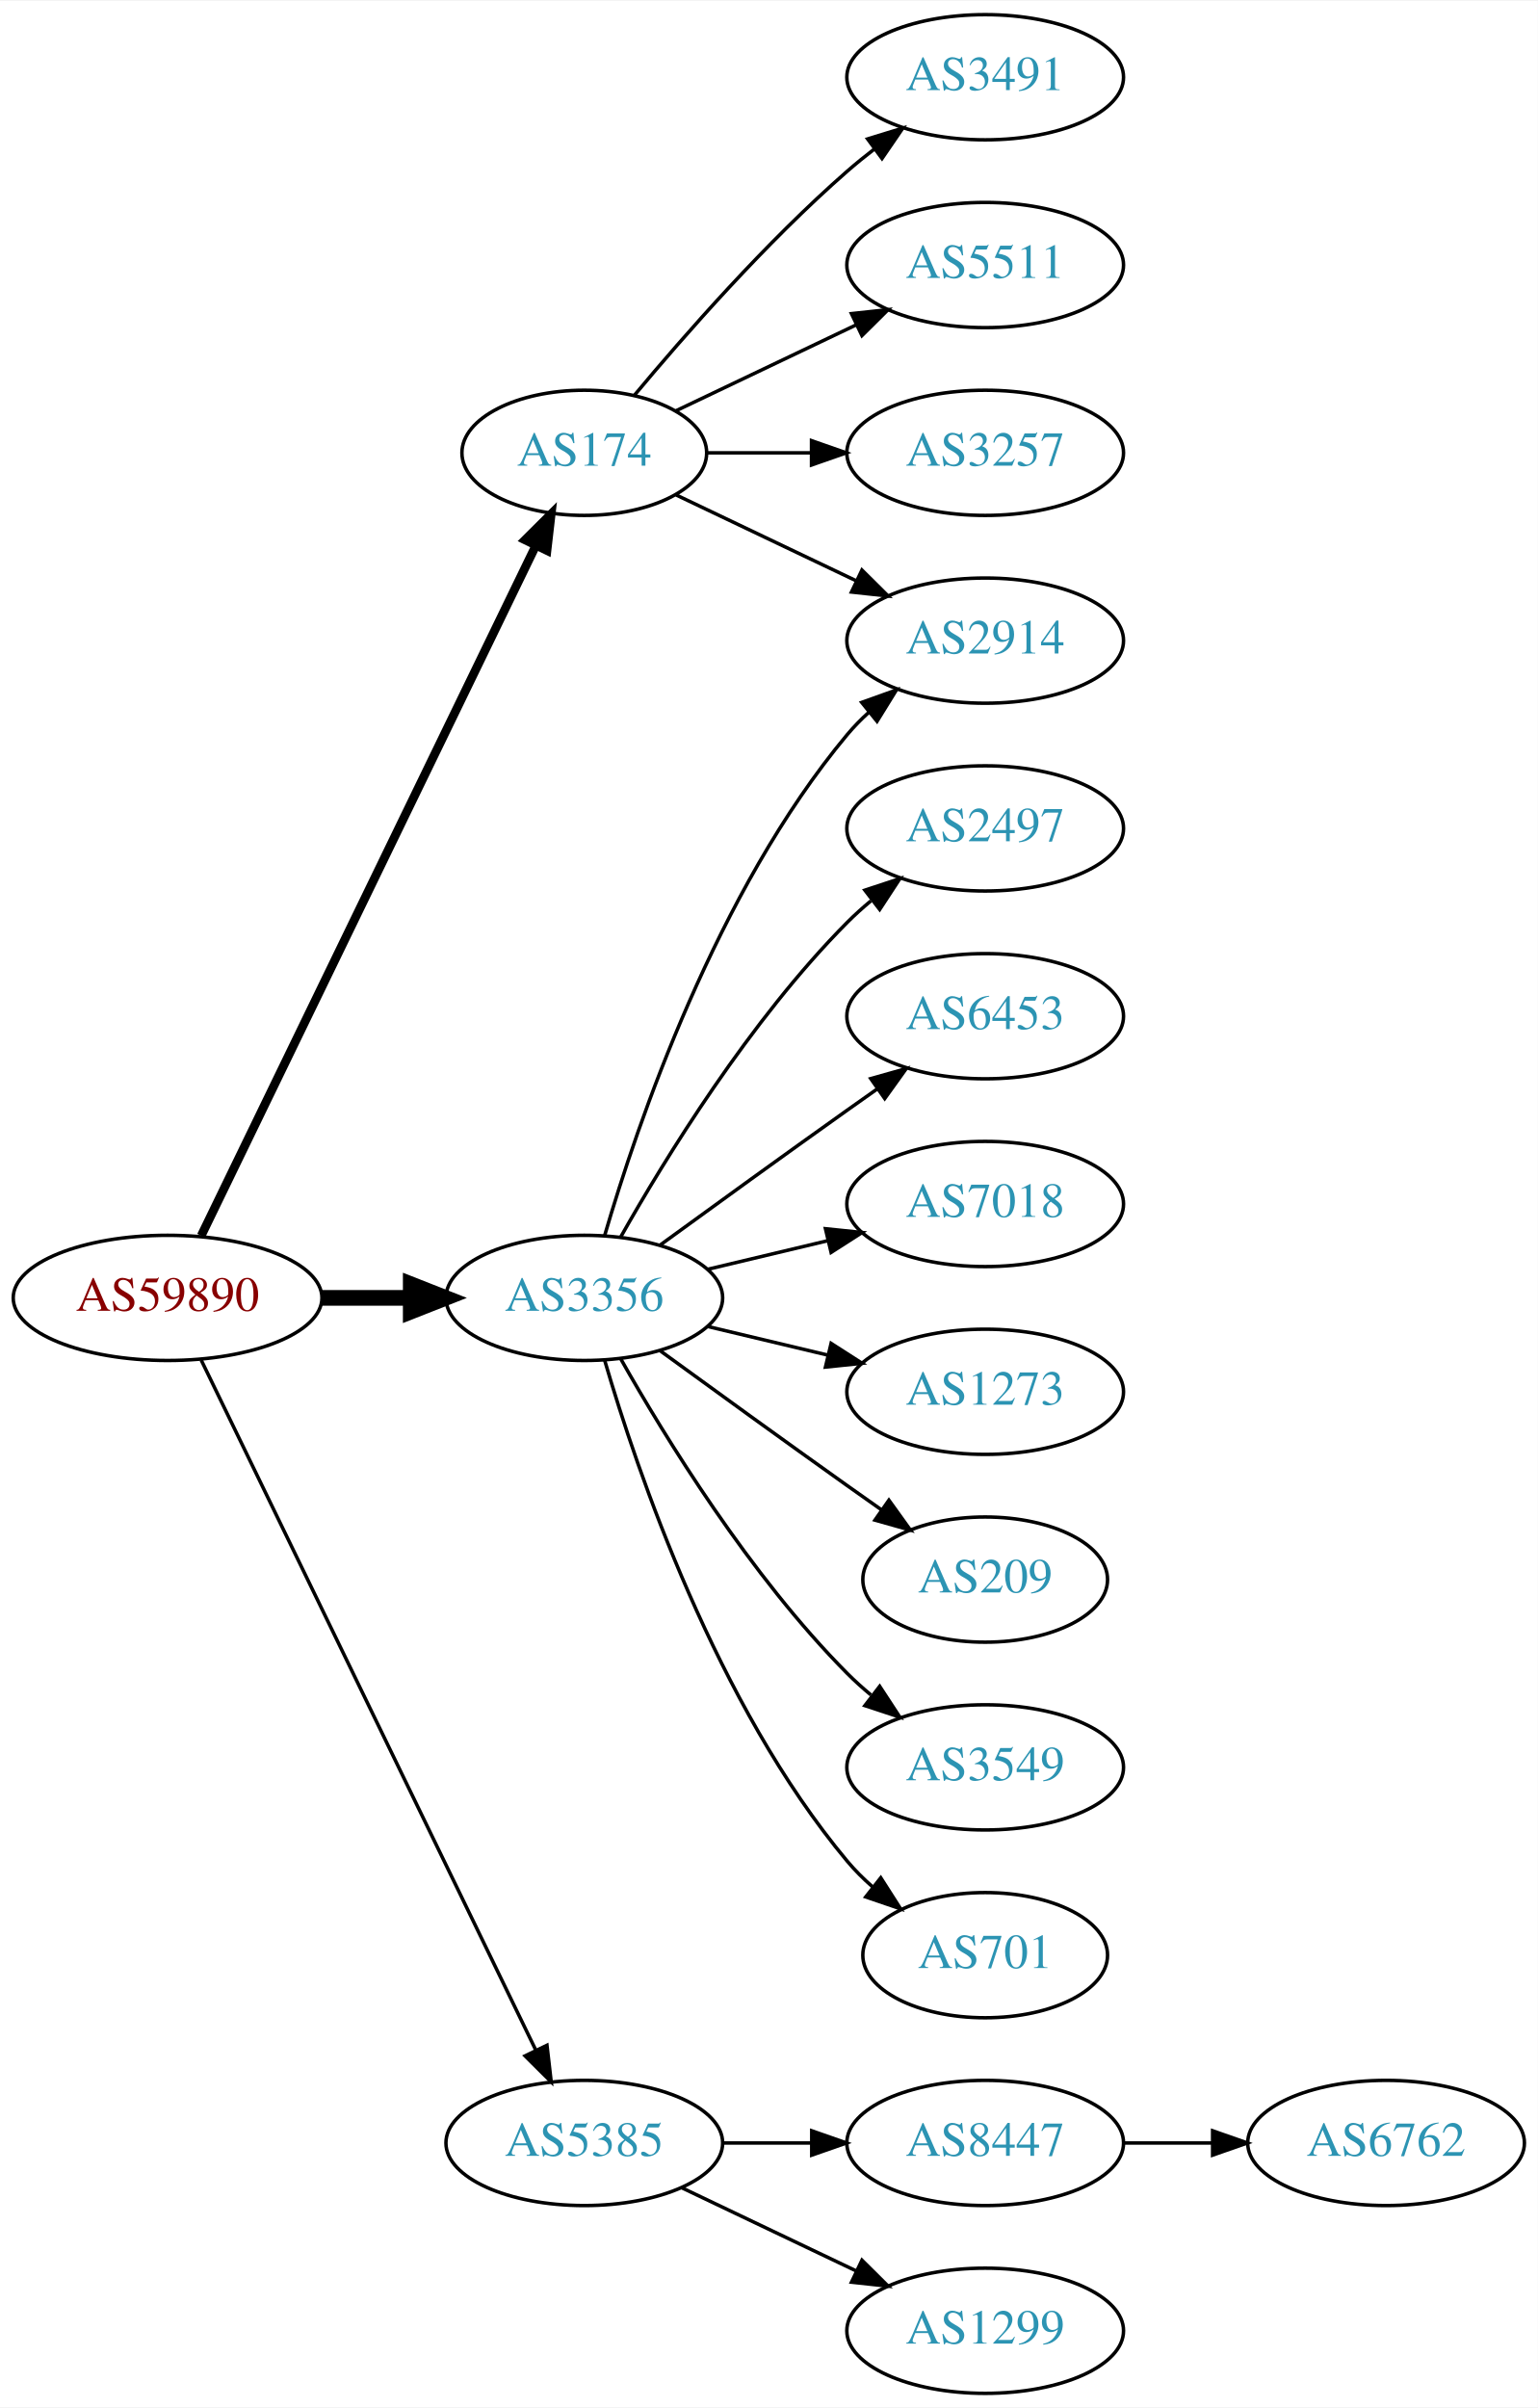
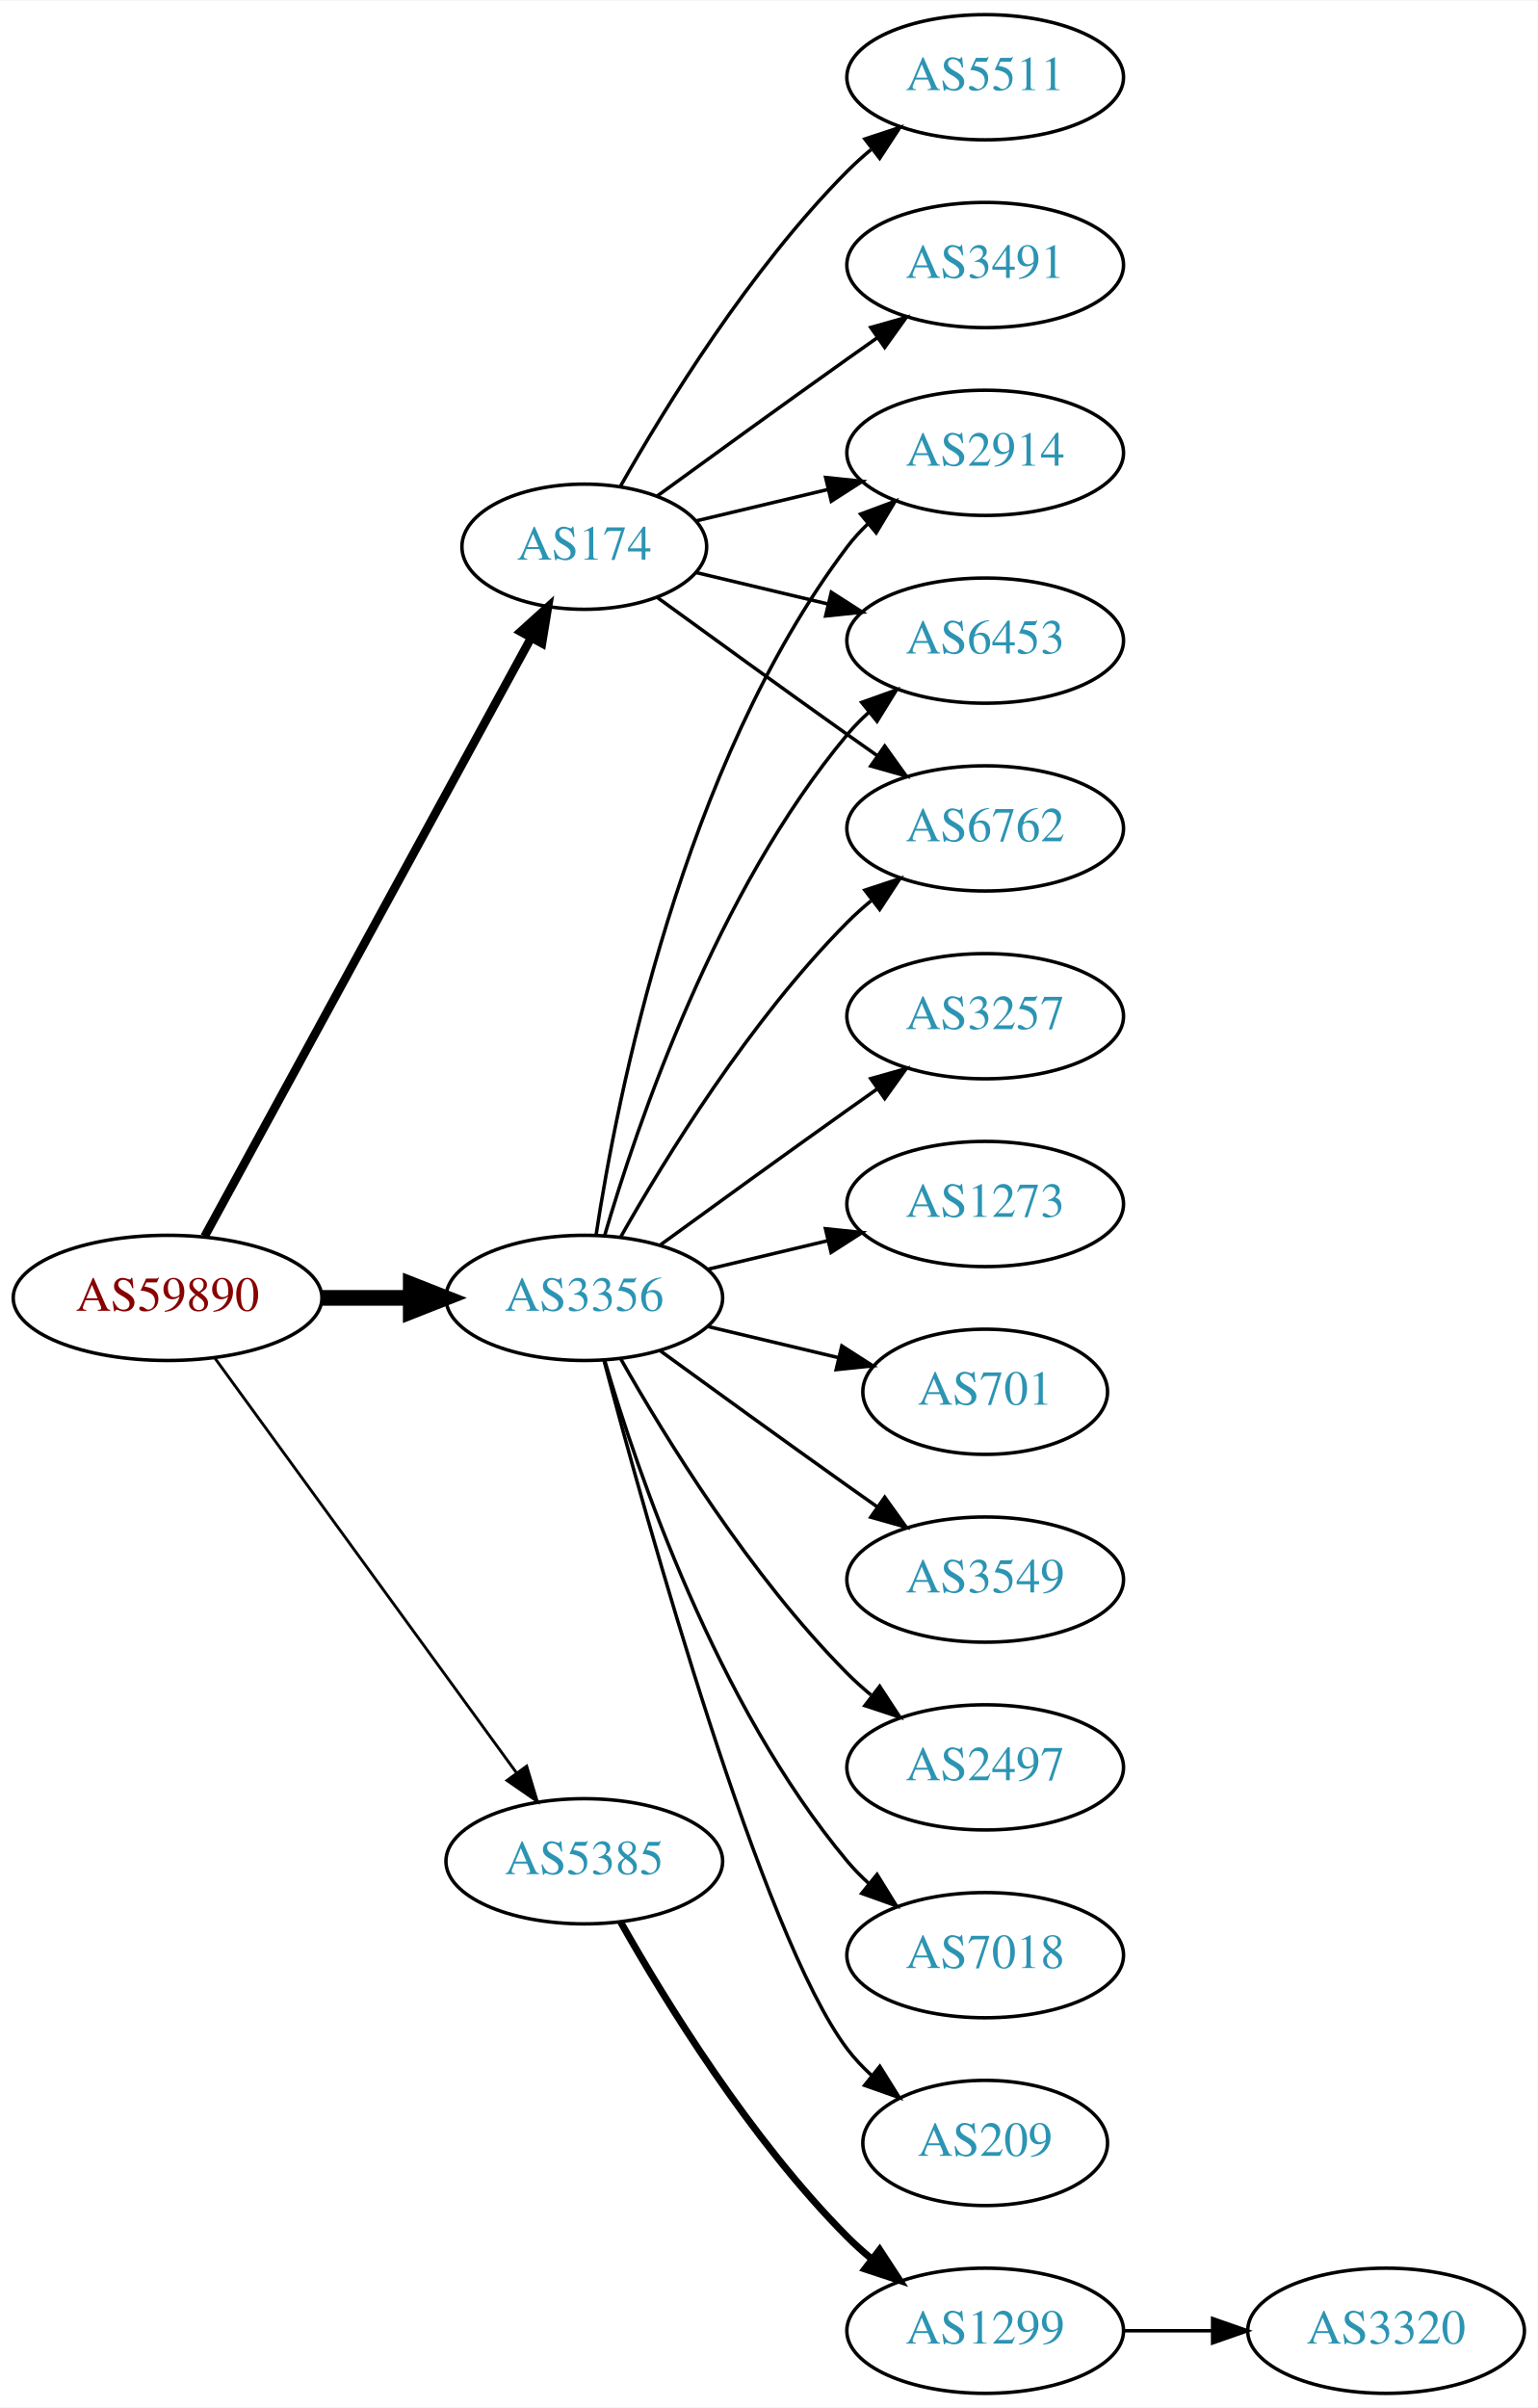
<svg xmlns="http://www.w3.org/2000/svg" xmlns:xlink="http://www.w3.org/1999/xlink" width="442pt" height="692pt" viewBox="0.00 0.00 442.27 692.00">
  <g id="graph0" class="graph" transform="scale(1 1) rotate(0) translate(4 688)">
    <polygon fill="white" stroke="none" points="-4,4 -4,-688 438.271,-688 438.271,4 -4,4" />
    <g id="node1" class="node">
      <g id="a_node1">
        <a xlink:href="/asn/59890" xlink:title="AS59890 ~ Kabel-TV Lampert GmbH &amp; Co KG [AT]">
          <ellipse fill="#ffffff" stroke="black" cx="44.196" cy="-315" rx="44.393" ry="18" />
          <text text-anchor="middle" x="44.196" y="-311.3" font-family="Times,serif" font-size="14.00" fill="#880000">AS59890</text>
        </a>
      </g>
    </g>
    <g id="node2" class="node">
      <g id="a_node2">
        <a xlink:href="/asn/174" xlink:title="AS174 ~ Cogent Communications [US]">
-           <ellipse fill="#ffffff" stroke="black" cx="164.039" cy="-558" rx="35.194" ry="18" />
-           <text text-anchor="middle" x="164.039" y="-554.3" font-family="Times,serif" font-size="14.00" fill="#2c94b3">AS174</text>
+           <ellipse fill="#ffffff" stroke="black" cx="164.039" cy="-531" rx="35.194" ry="18" />
+           <text text-anchor="middle" x="164.039" y="-527.3" font-family="Times,serif" font-size="14.00" fill="#2c94b3">AS174</text>
        </a>
      </g>
    </g>
    <g id="edge1" class="edge">
-       <path fill="none" stroke="black" stroke-width="2.5" d="M53.861,-332.868C74.342,-375.101 125.829,-481.272 150.055,-531.227" />
-       <polygon fill="black" stroke="black" stroke-width="2.5" points="147.007,-532.963 154.52,-540.433 153.305,-529.908 147.007,-532.963" />
+       <path fill="none" stroke="black" stroke-width="2.455" d="M54.84,-332.676C75.573,-370.679 124.476,-460.316 148.794,-504.89" />
+       <polygon fill="black" stroke="black" stroke-width="2.455" points="145.729,-506.581 153.591,-513.683 151.874,-503.228 145.729,-506.581" />
    </g>
    <g id="node3" class="node">
      <g id="a_node3">
        <a xlink:href="/asn/3356" xlink:title="AS3356 ~ Level 3 Parent, LLC [US]">
          <ellipse fill="#ffffff" stroke="black" cx="164.039" cy="-315" rx="39.794" ry="18" />
          <text text-anchor="middle" x="164.039" y="-311.3" font-family="Times,serif" font-size="14.00" fill="#2c94b3">AS3356</text>
        </a>
      </g>
    </g>
    <g id="edge2" class="edge">
      <path fill="none" stroke="black" stroke-width="4.5" d="M88.407,-315C96.72,-315 105.482,-315 113.965,-315" />
      <polygon fill="black" stroke="black" stroke-width="4.5" points="114.123,-318.938 124.123,-315 114.123,-311.063 114.123,-318.938" />
    </g>
    <g id="node4" class="node">
      <g id="a_node4">
        <a xlink:href="/asn/5385" xlink:title="AS5385 ~ Russmedia IT GmbH [AT]">
-           <ellipse fill="#ffffff" stroke="black" cx="164.039" cy="-72" rx="39.794" ry="18" />
-           <text text-anchor="middle" x="164.039" y="-68.3" font-family="Times,serif" font-size="14.00" fill="#2c94b3">AS5385</text>
+           <ellipse fill="#ffffff" stroke="black" cx="164.039" cy="-153" rx="39.794" ry="18" />
+           <text text-anchor="middle" x="164.039" y="-149.3" font-family="Times,serif" font-size="14.00" fill="#2c94b3">AS5385</text>
        </a>
      </g>
    </g>
    <g id="edge3" class="edge">
-       <path fill="none" stroke="black" d="M53.861,-297.132C74.342,-254.899 125.829,-148.728 150.055,-98.773" />
-       <polygon fill="black" stroke="black" points="153.305,-100.092 154.52,-89.567 147.007,-97.037 153.305,-100.092" />
+       <path fill="none" stroke="black" stroke-width="0.818" d="M57.807,-297.663C78.628,-269.04 120.29,-211.767 144.479,-178.514" />
+       <polygon fill="black" stroke="black" stroke-width="0.818" points="147.466,-180.358 150.518,-170.212 141.805,-176.24 147.466,-180.358" />
    </g>
    <g id="node5" class="node">
      <g id="a_node5">
-         <a xlink:href="/asn/2914" xlink:title="AS2914 ~ NTT America, Inc. [US]">
-           <ellipse fill="#ffffff" stroke="black" cx="279.332" cy="-504" rx="39.794" ry="18" />
-           <text text-anchor="middle" x="279.332" y="-500.3" font-family="Times,serif" font-size="14.00" fill="#2c94b3">AS2914</text>
+         <a xlink:href="/asn/3491" xlink:title="AS3491 ~ PCCW Global, Inc. [US]">
+           <ellipse fill="#ffffff" stroke="black" cx="279.332" cy="-612" rx="39.794" ry="18" />
+           <text text-anchor="middle" x="279.332" y="-608.3" font-family="Times,serif" font-size="14.00" fill="#2c94b3">AS3491</text>
        </a>
      </g>
    </g>
    <g id="edge4" class="edge">
-       <path fill="none" stroke="black" d="M190.464,-545.881C205.766,-538.587 225.49,-529.186 242.372,-521.14" />
-       <polygon fill="black" stroke="black" points="243.891,-524.293 251.412,-516.831 240.879,-517.974 243.891,-524.293" />
+       <path fill="none" stroke="black" d="M184.935,-545.529C199.936,-556.45 221.043,-571.747 239.685,-585 242.506,-587.005 245.449,-589.085 248.397,-591.159" />
+       <polygon fill="black" stroke="black" points="246.424,-594.05 256.621,-596.926 250.443,-588.319 246.424,-594.05" />
    </g>
    <g id="node6" class="node">
      <g id="a_node6">
-         <a xlink:href="/asn/3491" xlink:title="AS3491 ~ PCCW Global, Inc. [US]">
-           <ellipse fill="#ffffff" stroke="black" cx="279.332" cy="-666" rx="39.794" ry="18" />
-           <text text-anchor="middle" x="279.332" y="-662.3" font-family="Times,serif" font-size="14.00" fill="#2c94b3">AS3491</text>
+         <a xlink:href="/asn/2914" xlink:title="AS2914 ~ NTT America, Inc. [US]">
+           <ellipse fill="#ffffff" stroke="black" cx="279.332" cy="-558" rx="39.794" ry="18" />
+           <text text-anchor="middle" x="279.332" y="-554.3" font-family="Times,serif" font-size="14.00" fill="#2c94b3">AS2914</text>
        </a>
      </g>
    </g>
    <g id="edge5" class="edge">
-       <path fill="none" stroke="black" d="M178.404,-574.499C192.659,-591.596 216.354,-618.619 239.685,-639 242.151,-641.154 244.789,-643.294 247.487,-645.372" />
-       <polygon fill="black" stroke="black" points="245.512,-648.264 255.641,-651.37 249.66,-642.625 245.512,-648.264" />
+       <path fill="none" stroke="black" d="M196.296,-538.449C207.976,-541.233 221.472,-544.449 234.101,-547.459" />
+       <polygon fill="black" stroke="black" points="233.454,-550.903 243.993,-549.816 235.077,-544.093 233.454,-550.903" />
    </g>
    <g id="node7" class="node">
      <g id="a_node7">
        <a xlink:href="/asn/5511" xlink:title="AS5511 ~ Orange S.A. [FR]">
-           <ellipse fill="#ffffff" stroke="black" cx="279.332" cy="-612" rx="39.794" ry="18" />
-           <text text-anchor="middle" x="279.332" y="-608.3" font-family="Times,serif" font-size="14.00" fill="#2c94b3">AS5511</text>
+           <ellipse fill="#ffffff" stroke="black" cx="279.332" cy="-666" rx="39.794" ry="18" />
+           <text text-anchor="middle" x="279.332" y="-662.3" font-family="Times,serif" font-size="14.00" fill="#2c94b3">AS5511</text>
        </a>
      </g>
    </g>
    <g id="edge6" class="edge">
-       <path fill="none" stroke="black" d="M190.464,-570.119C205.766,-577.413 225.49,-586.814 242.372,-594.86" />
-       <polygon fill="black" stroke="black" points="240.879,-598.026 251.412,-599.169 243.891,-591.707 240.879,-598.026" />
+       <path fill="none" stroke="black" d="M174.498,-548.49C187.28,-571.096 211.712,-610.886 239.685,-639 241.796,-641.121 244.092,-643.188 246.477,-645.171" />
+       <polygon fill="black" stroke="black" points="244.73,-648.242 254.793,-651.556 248.993,-642.69 244.73,-648.242" />
    </g>
    <g id="node8" class="node">
      <g id="a_node8">
-         <a xlink:href="/asn/3257" xlink:title="AS3257 ~ GTT [DE]">
-           <ellipse fill="#ffffff" stroke="black" cx="279.332" cy="-558" rx="39.794" ry="18" />
-           <text text-anchor="middle" x="279.332" y="-554.3" font-family="Times,serif" font-size="14.00" fill="#2c94b3">AS3257</text>
+         <a xlink:href="/asn/6453" xlink:title="AS6453 ~ TATA COMMUNICATIONS (AMERICA) INC [US]">
+           <ellipse fill="#ffffff" stroke="black" cx="279.332" cy="-504" rx="39.794" ry="18" />
+           <text text-anchor="middle" x="279.332" y="-500.3" font-family="Times,serif" font-size="14.00" fill="#2c94b3">AS6453</text>
        </a>
      </g>
    </g>
    <g id="edge7" class="edge">
-       <path fill="none" stroke="black" d="M199.338,-558C208.715,-558 219.065,-558 229.1,-558" />
-       <polygon fill="black" stroke="black" points="229.388,-561.5 239.388,-558 229.388,-554.5 229.388,-561.5" />
-     </g>
-     <g id="edge14" class="edge">
+       <path fill="none" stroke="black" d="M196.296,-523.551C207.976,-520.767 221.472,-517.551 234.101,-514.541" />
+       <polygon fill="black" stroke="black" points="235.077,-517.907 243.993,-512.184 233.454,-511.097 235.077,-517.907" />
+     </g>
+     <g id="node9" class="node">
+       <g id="a_node9">
+         <a xlink:href="/asn/6762" xlink:title="AS6762 ~ TELECOM ITALIA SPARKLE S.p.A. [IT]">
+           <ellipse fill="#ffffff" stroke="black" cx="279.332" cy="-450" rx="39.794" ry="18" />
+           <text text-anchor="middle" x="279.332" y="-446.3" font-family="Times,serif" font-size="14.00" fill="#2c94b3">AS6762</text>
+         </a>
+       </g>
+     </g>
+     <g id="edge8" class="edge">
+       <path fill="none" stroke="black" d="M184.935,-516.471C199.936,-505.55 221.043,-490.253 239.685,-477 242.506,-474.995 245.449,-472.915 248.397,-470.841" />
+       <polygon fill="black" stroke="black" points="250.443,-473.681 256.621,-465.074 246.424,-467.95 250.443,-473.681" />
+     </g>
+     <g id="edge13" class="edge">
+       <path fill="none" stroke="black" d="M167.415,-332.986C173.389,-372.422 192.1,-467.995 239.685,-531 241.442,-533.327 243.459,-535.529 245.629,-537.596" />
+       <polygon fill="black" stroke="black" points="243.513,-540.389 253.441,-544.088 247.987,-535.005 243.513,-540.389" />
+     </g>
+     <g id="edge15" class="edge">
      <path fill="none" stroke="black" d="M169.913,-333.002C179.227,-364.844 202.043,-431.981 239.685,-477 241.555,-479.237 243.654,-481.374 245.88,-483.396" />
      <polygon fill="black" stroke="black" points="243.823,-486.234 253.799,-489.804 248.227,-480.793 243.823,-486.234" />
    </g>
-     <g id="node9" class="node">
-       <g id="a_node9">
-         <a xlink:href="/asn/2497" xlink:title="AS2497 ~ Internet Initiative Japan Inc. [JP]">
-           <ellipse fill="#ffffff" stroke="black" cx="279.332" cy="-450" rx="39.794" ry="18" />
-           <text text-anchor="middle" x="279.332" y="-446.3" font-family="Times,serif" font-size="14.00" fill="#2c94b3">AS2497</text>
-         </a>
-       </g>
-     </g>
-     <g id="edge8" class="edge">
+     <g id="edge17" class="edge">
      <path fill="none" stroke="black" d="M174.498,-332.49C187.28,-355.096 211.712,-394.886 239.685,-423 241.796,-425.121 244.092,-427.188 246.477,-429.171" />
      <polygon fill="black" stroke="black" points="244.73,-432.242 254.793,-435.556 248.993,-426.69 244.73,-432.242" />
    </g>
    <g id="node10" class="node">
      <g id="a_node10">
-         <a xlink:href="/asn/6453" xlink:title="AS6453 ~ TATA COMMUNICATIONS (AMERICA) INC [US]">
-           <ellipse fill="#ffffff" stroke="black" cx="279.332" cy="-396" rx="39.794" ry="18" />
-           <text text-anchor="middle" x="279.332" y="-392.3" font-family="Times,serif" font-size="14.00" fill="#2c94b3">AS6453</text>
+         <a xlink:href="/asn/2497" xlink:title="AS2497 ~ Internet Initiative Japan Inc. [JP]">
+           <ellipse fill="#ffffff" stroke="black" cx="279.332" cy="-180" rx="39.794" ry="18" />
+           <text text-anchor="middle" x="279.332" y="-176.3" font-family="Times,serif" font-size="14.00" fill="#2c94b3">AS2497</text>
        </a>
      </g>
    </g>
    <g id="edge9" class="edge">
-       <path fill="none" stroke="black" d="M185.887,-330.222C200.821,-341.091 221.435,-356.025 239.685,-369 242.506,-371.005 245.449,-373.085 248.397,-375.159" />
-       <polygon fill="black" stroke="black" points="246.424,-378.05 256.621,-380.926 250.443,-372.319 246.424,-378.05" />
+       <path fill="none" stroke="black" d="M174.498,-297.51C187.28,-274.904 211.712,-235.114 239.685,-207 241.796,-204.879 244.092,-202.812 246.477,-200.829" />
+       <polygon fill="black" stroke="black" points="248.993,-203.31 254.793,-194.444 244.73,-197.758 248.993,-203.31" />
    </g>
    <g id="node11" class="node">
      <g id="a_node11">
        <a xlink:href="/asn/7018" xlink:title="AS7018 ~ AT&amp;T Services, Inc. [US]">
+           <ellipse fill="#ffffff" stroke="black" cx="279.332" cy="-126" rx="39.794" ry="18" />
+           <text text-anchor="middle" x="279.332" y="-122.3" font-family="Times,serif" font-size="14.00" fill="#2c94b3">AS7018</text>
+         </a>
+       </g>
+     </g>
+     <g id="edge10" class="edge">
+       <path fill="none" stroke="black" d="M169.913,-296.998C179.227,-265.156 202.043,-198.019 239.685,-153 241.555,-150.763 243.654,-148.626 245.88,-146.604" />
+       <polygon fill="black" stroke="black" points="248.227,-149.207 253.799,-140.196 243.823,-143.766 248.227,-149.207" />
+     </g>
+     <g id="node12" class="node">
+       <g id="a_node12">
+         <a xlink:href="/asn/209" xlink:title="AS209 ~ CenturyLink Communications, LLC [US]">
+           <ellipse fill="#ffffff" stroke="black" cx="279.332" cy="-72" rx="35.194" ry="18" />
+           <text text-anchor="middle" x="279.332" y="-68.3" font-family="Times,serif" font-size="14.00" fill="#2c94b3">AS209</text>
+         </a>
+       </g>
+     </g>
+     <g id="edge11" class="edge">
+       <path fill="none" stroke="black" d="M169.739,-296.898C181.891,-251.021 215.115,-131.531 239.685,-99 241.708,-96.322 244.073,-93.81 246.621,-91.478" />
+       <polygon fill="black" stroke="black" points="249.035,-94.028 254.646,-85.042 244.655,-88.568 249.035,-94.028" />
+     </g>
+     <g id="node13" class="node">
+       <g id="a_node13">
+         <a xlink:href="/asn/3257" xlink:title="AS3257 ~ GTT [DE]">
+           <ellipse fill="#ffffff" stroke="black" cx="279.332" cy="-396" rx="39.794" ry="18" />
+           <text text-anchor="middle" x="279.332" y="-392.3" font-family="Times,serif" font-size="14.00" fill="#2c94b3">AS3257</text>
+         </a>
+       </g>
+     </g>
+     <g id="edge12" class="edge">
+       <path fill="none" stroke="black" d="M185.887,-330.222C200.821,-341.091 221.435,-356.025 239.685,-369 242.506,-371.005 245.449,-373.085 248.397,-375.159" />
+       <polygon fill="black" stroke="black" points="246.424,-378.05 256.621,-380.926 250.443,-372.319 246.424,-378.05" />
+     </g>
+     <g id="node14" class="node">
+       <g id="a_node14">
+         <a xlink:href="/asn/1273" xlink:title="AS1273 ~ Vodafone Group PLC [EU]">
          <ellipse fill="#ffffff" stroke="black" cx="279.332" cy="-342" rx="39.794" ry="18" />
-           <text text-anchor="middle" x="279.332" y="-338.3" font-family="Times,serif" font-size="14.00" fill="#2c94b3">AS7018</text>
-         </a>
-       </g>
-     </g>
-     <g id="edge10" class="edge">
+           <text text-anchor="middle" x="279.332" y="-338.3" font-family="Times,serif" font-size="14.00" fill="#2c94b3">AS1273</text>
+         </a>
+       </g>
+     </g>
+     <g id="edge14" class="edge">
      <path fill="none" stroke="black" d="M199.646,-323.248C210.517,-325.838 222.671,-328.735 234.114,-331.462" />
      <polygon fill="black" stroke="black" points="233.397,-334.889 243.936,-333.803 235.02,-328.08 233.397,-334.889" />
-     </g>
-     <g id="node12" class="node">
-       <g id="a_node12">
-         <a xlink:href="/asn/1273" xlink:title="AS1273 ~ Vodafone Group PLC [EU]">
-           <ellipse fill="#ffffff" stroke="black" cx="279.332" cy="-288" rx="39.794" ry="18" />
-           <text text-anchor="middle" x="279.332" y="-284.3" font-family="Times,serif" font-size="14.00" fill="#2c94b3">AS1273</text>
-         </a>
-       </g>
-     </g>
-     <g id="edge11" class="edge">
-       <path fill="none" stroke="black" d="M199.646,-306.752C210.517,-304.162 222.671,-301.265 234.114,-298.538" />
-       <polygon fill="black" stroke="black" points="235.02,-301.92 243.936,-296.197 233.397,-295.111 235.02,-301.92" />
-     </g>
-     <g id="node13" class="node">
-       <g id="a_node13">
-         <a xlink:href="/asn/209" xlink:title="AS209 ~ CenturyLink Communications, LLC [US]">
-           <ellipse fill="#ffffff" stroke="black" cx="279.332" cy="-234" rx="35.194" ry="18" />
-           <text text-anchor="middle" x="279.332" y="-230.3" font-family="Times,serif" font-size="14.00" fill="#2c94b3">AS209</text>
-         </a>
-       </g>
-     </g>
-     <g id="edge12" class="edge">
-       <path fill="none" stroke="black" d="M185.887,-299.778C200.821,-288.909 221.435,-273.975 239.685,-261 242.895,-258.718 246.264,-256.339 249.619,-253.982" />
-       <polygon fill="black" stroke="black" points="251.647,-256.834 257.83,-248.23 247.631,-251.101 251.647,-256.834" />
-     </g>
-     <g id="node14" class="node">
-       <g id="a_node14">
-         <a xlink:href="/asn/3549" xlink:title="AS3549 ~ Level 3 Parent, LLC [US]">
-           <ellipse fill="#ffffff" stroke="black" cx="279.332" cy="-180" rx="39.794" ry="18" />
-           <text text-anchor="middle" x="279.332" y="-176.3" font-family="Times,serif" font-size="14.00" fill="#2c94b3">AS3549</text>
-         </a>
-       </g>
-     </g>
-     <g id="edge13" class="edge">
-       <path fill="none" stroke="black" d="M174.498,-297.51C187.28,-274.904 211.712,-235.114 239.685,-207 241.796,-204.879 244.092,-202.812 246.477,-200.829" />
-       <polygon fill="black" stroke="black" points="248.993,-203.31 254.793,-194.444 244.73,-197.758 248.993,-203.31" />
    </g>
    <g id="node15" class="node">
      <g id="a_node15">
        <a xlink:href="/asn/701" xlink:title="AS701 ~ UUNET [US]">
-           <ellipse fill="#ffffff" stroke="black" cx="279.332" cy="-126" rx="35.194" ry="18" />
-           <text text-anchor="middle" x="279.332" y="-122.3" font-family="Times,serif" font-size="14.00" fill="#2c94b3">AS701</text>
-         </a>
-       </g>
-     </g>
-     <g id="edge15" class="edge">
-       <path fill="none" stroke="black" d="M169.913,-296.998C179.227,-265.156 202.043,-198.019 239.685,-153 241.838,-150.426 244.292,-147.983 246.896,-145.697" />
-       <polygon fill="black" stroke="black" points="249.303,-148.257 255.007,-139.328 244.98,-142.751 249.303,-148.257" />
+           <ellipse fill="#ffffff" stroke="black" cx="279.332" cy="-288" rx="35.194" ry="18" />
+           <text text-anchor="middle" x="279.332" y="-284.3" font-family="Times,serif" font-size="14.00" fill="#2c94b3">AS701</text>
+         </a>
+       </g>
+     </g>
+     <g id="edge16" class="edge">
+       <path fill="none" stroke="black" d="M199.646,-306.752C211.44,-303.942 224.745,-300.771 237.013,-297.847" />
+       <polygon fill="black" stroke="black" points="238.101,-301.186 247.018,-295.463 236.479,-294.376 238.101,-301.186" />
    </g>
    <g id="node16" class="node">
      <g id="a_node16">
-         <a xlink:href="/asn/8447" xlink:title="AS8447 ~ A1 Telekom Austria AG [AT]">
-           <ellipse fill="#ffffff" stroke="black" cx="279.332" cy="-72" rx="39.794" ry="18" />
-           <text text-anchor="middle" x="279.332" y="-68.3" font-family="Times,serif" font-size="14.00" fill="#2c94b3">AS8447</text>
-         </a>
-       </g>
-     </g>
-     <g id="edge16" class="edge">
-       <path fill="none" stroke="black" d="M203.711,-72C211.914,-72 220.678,-72 229.21,-72" />
-       <polygon fill="black" stroke="black" points="229.449,-75.5 239.449,-72 229.449,-68.5 229.449,-75.5" />
+         <a xlink:href="/asn/3549" xlink:title="AS3549 ~ Level 3 Parent, LLC [US]">
+           <ellipse fill="#ffffff" stroke="black" cx="279.332" cy="-234" rx="39.794" ry="18" />
+           <text text-anchor="middle" x="279.332" y="-230.3" font-family="Times,serif" font-size="14.00" fill="#2c94b3">AS3549</text>
+         </a>
+       </g>
+     </g>
+     <g id="edge18" class="edge">
+       <path fill="none" stroke="black" d="M185.887,-299.778C200.821,-288.909 221.435,-273.975 239.685,-261 242.506,-258.995 245.449,-256.915 248.397,-254.841" />
+       <polygon fill="black" stroke="black" points="250.443,-257.681 256.621,-249.074 246.424,-251.95 250.443,-257.681" />
    </g>
    <g id="node17" class="node">
      <g id="a_node17">
        <a xlink:href="/asn/1299" xlink:title="AS1299 ~ Telia Carrier [EU]">
          <ellipse fill="#ffffff" stroke="black" cx="279.332" cy="-18" rx="39.794" ry="18" />
          <text text-anchor="middle" x="279.332" y="-14.3" font-family="Times,serif" font-size="14.00" fill="#2c94b3">AS1299</text>
        </a>
      </g>
    </g>
-     <g id="edge17" class="edge">
-       <path fill="none" stroke="black" d="M192.175,-59.066C207.169,-51.919 225.99,-42.948 242.213,-35.215" />
-       <polygon fill="black" stroke="black" points="243.895,-38.291 251.417,-30.829 240.884,-31.972 243.895,-38.291" />
+     <g id="edge19" class="edge">
+       <path fill="none" stroke="black" stroke-width="2" d="M174.498,-135.51C187.28,-112.904 211.712,-73.114 239.685,-45 241.796,-42.879 244.092,-40.812 246.477,-38.829" />
+       <polygon fill="black" stroke="black" stroke-width="2" points="248.993,-41.31 254.793,-32.444 244.73,-35.758 248.993,-41.31" />
    </g>
    <g id="node18" class="node">
      <g id="a_node18">
-         <a xlink:href="/asn/6762" xlink:title="AS6762 ~ TELECOM ITALIA SPARKLE S.p.A. [IT]">
-           <ellipse fill="#ffffff" stroke="black" cx="394.625" cy="-72" rx="39.794" ry="18" />
-           <text text-anchor="middle" x="394.625" y="-68.3" font-family="Times,serif" font-size="14.00" fill="#2c94b3">AS6762</text>
-         </a>
-       </g>
-     </g>
-     <g id="edge18" class="edge">
-       <path fill="none" stroke="black" d="M319.004,-72C327.207,-72 335.971,-72 344.503,-72" />
-       <polygon fill="black" stroke="black" points="344.742,-75.5 354.742,-72 344.742,-68.5 344.742,-75.5" />
+         <a xlink:href="/asn/3320" xlink:title="AS3320 ~ DTAG [DE]">
+           <ellipse fill="#ffffff" stroke="black" cx="394.625" cy="-18" rx="39.794" ry="18" />
+           <text text-anchor="middle" x="394.625" y="-14.3" font-family="Times,serif" font-size="14.00" fill="#2c94b3">AS3320</text>
+         </a>
+       </g>
+     </g>
+     <g id="edge20" class="edge">
+       <path fill="none" stroke="black" d="M319.004,-18C327.207,-18 335.971,-18 344.503,-18" />
+       <polygon fill="black" stroke="black" points="344.742,-21.5 354.742,-18 344.742,-14.5 344.742,-21.5" />
    </g>
  </g>
</svg>
